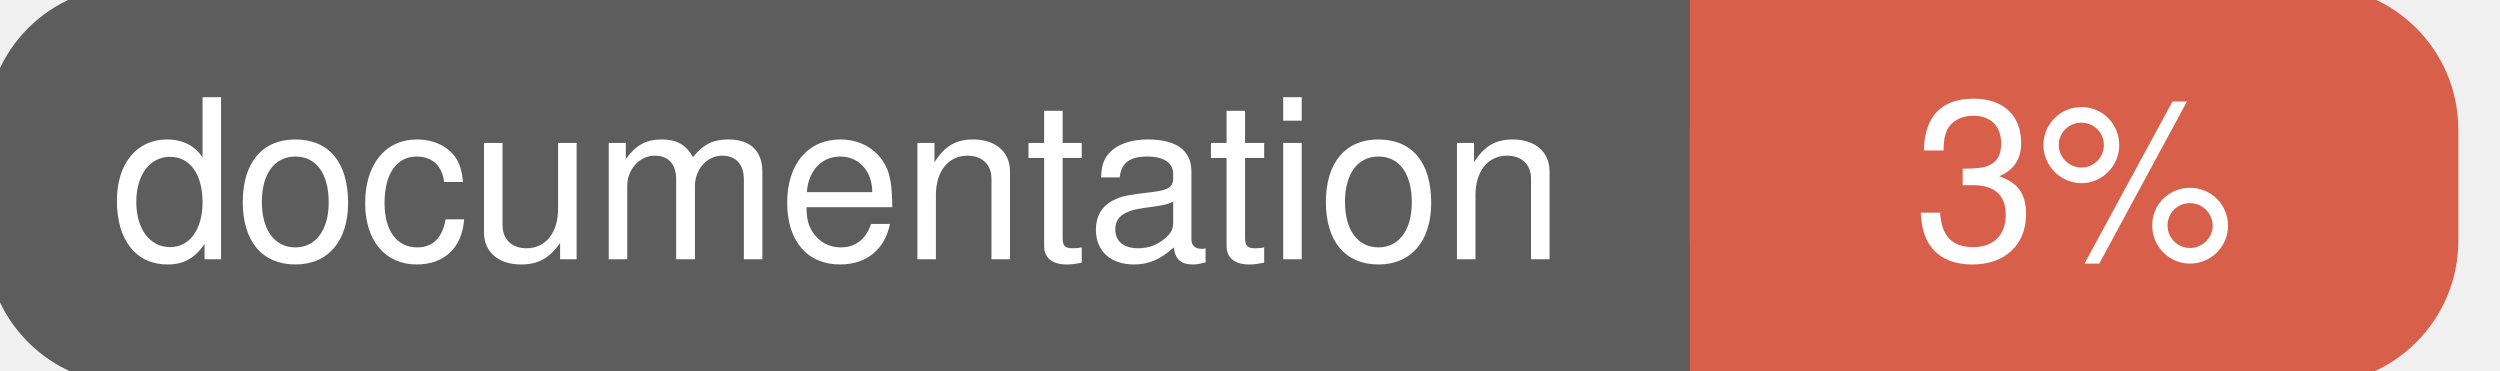
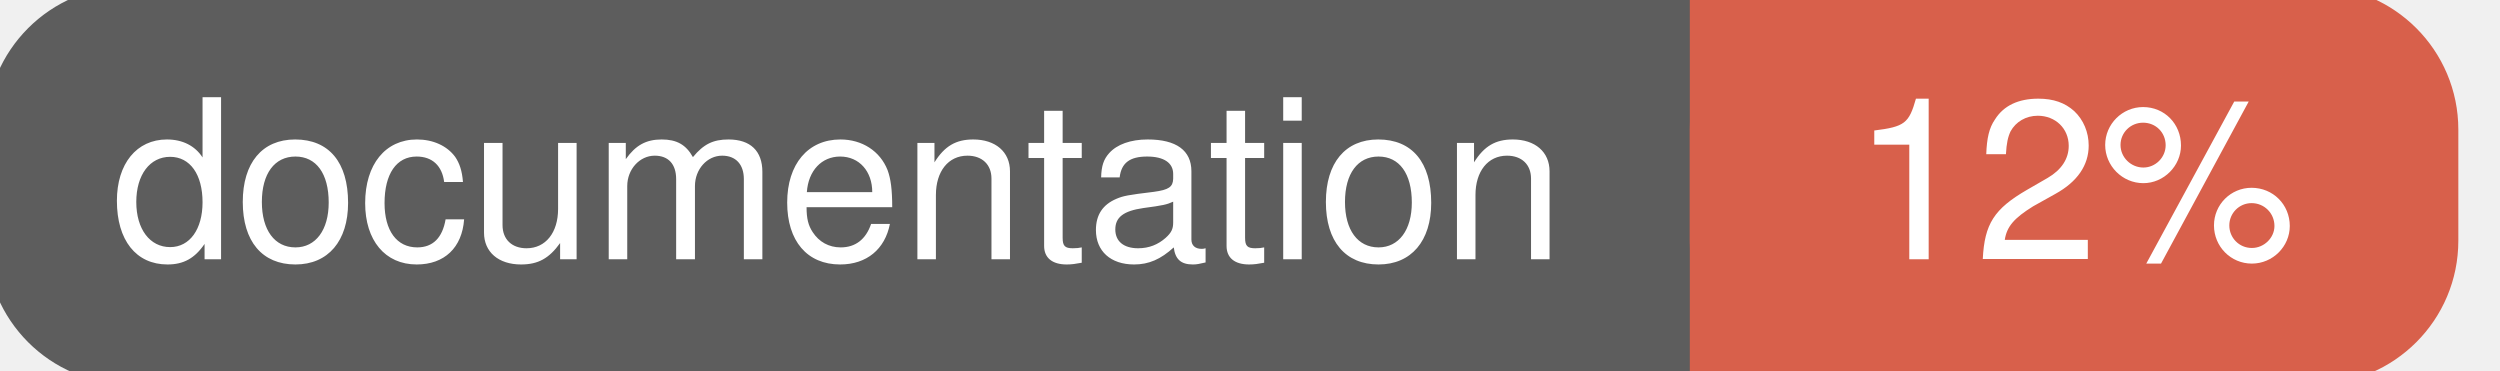
<svg xmlns="http://www.w3.org/2000/svg" width="135" height="20">
  <g>
    <rect id="svg_1" height="20" width="130" y="0" x="0" stroke-width="1.5" stroke="#5d5d5d" fill="#5d5d5d" rx="7" ry="7" />
    <rect id="svg_2" height="20" width="40" y="0" x="92" stroke-width="1.5" stroke="#d8604b" fill="#d8604b" rx="7" ry="7" />
    <rect id="svg_3" height="20" width="22" y="0" x="92" stroke-width="1.5" stroke="#d8604b" fill="#d8604b" />
    <text xml:space="preserve" text-anchor="start" font-family="Helvetica, Arial, sans-serif" font-size="12" id="svg_4" y="14" x="6" stroke-width="0" stroke="#5d5d5d" fill="#ffffff">documentation</text>
-     <text xml:space="preserve" text-anchor="middle" font-family="Helvetica, Arial, sans-serif" font-size="12" id="svg_5" y="14" x="112" stroke-width="0" stroke="#5d5d5d" fill="#ffffff" style="text-anchor: middle">3%</text>
+     <text xml:space="preserve" text-anchor="middle" font-family="Helvetica, Arial, sans-serif" font-size="12" id="svg_5" y="14" x="112" stroke-width="0" stroke="#5d5d5d" fill="#ffffff" style="text-anchor: middle">12%</text>
  </g>
</svg>
